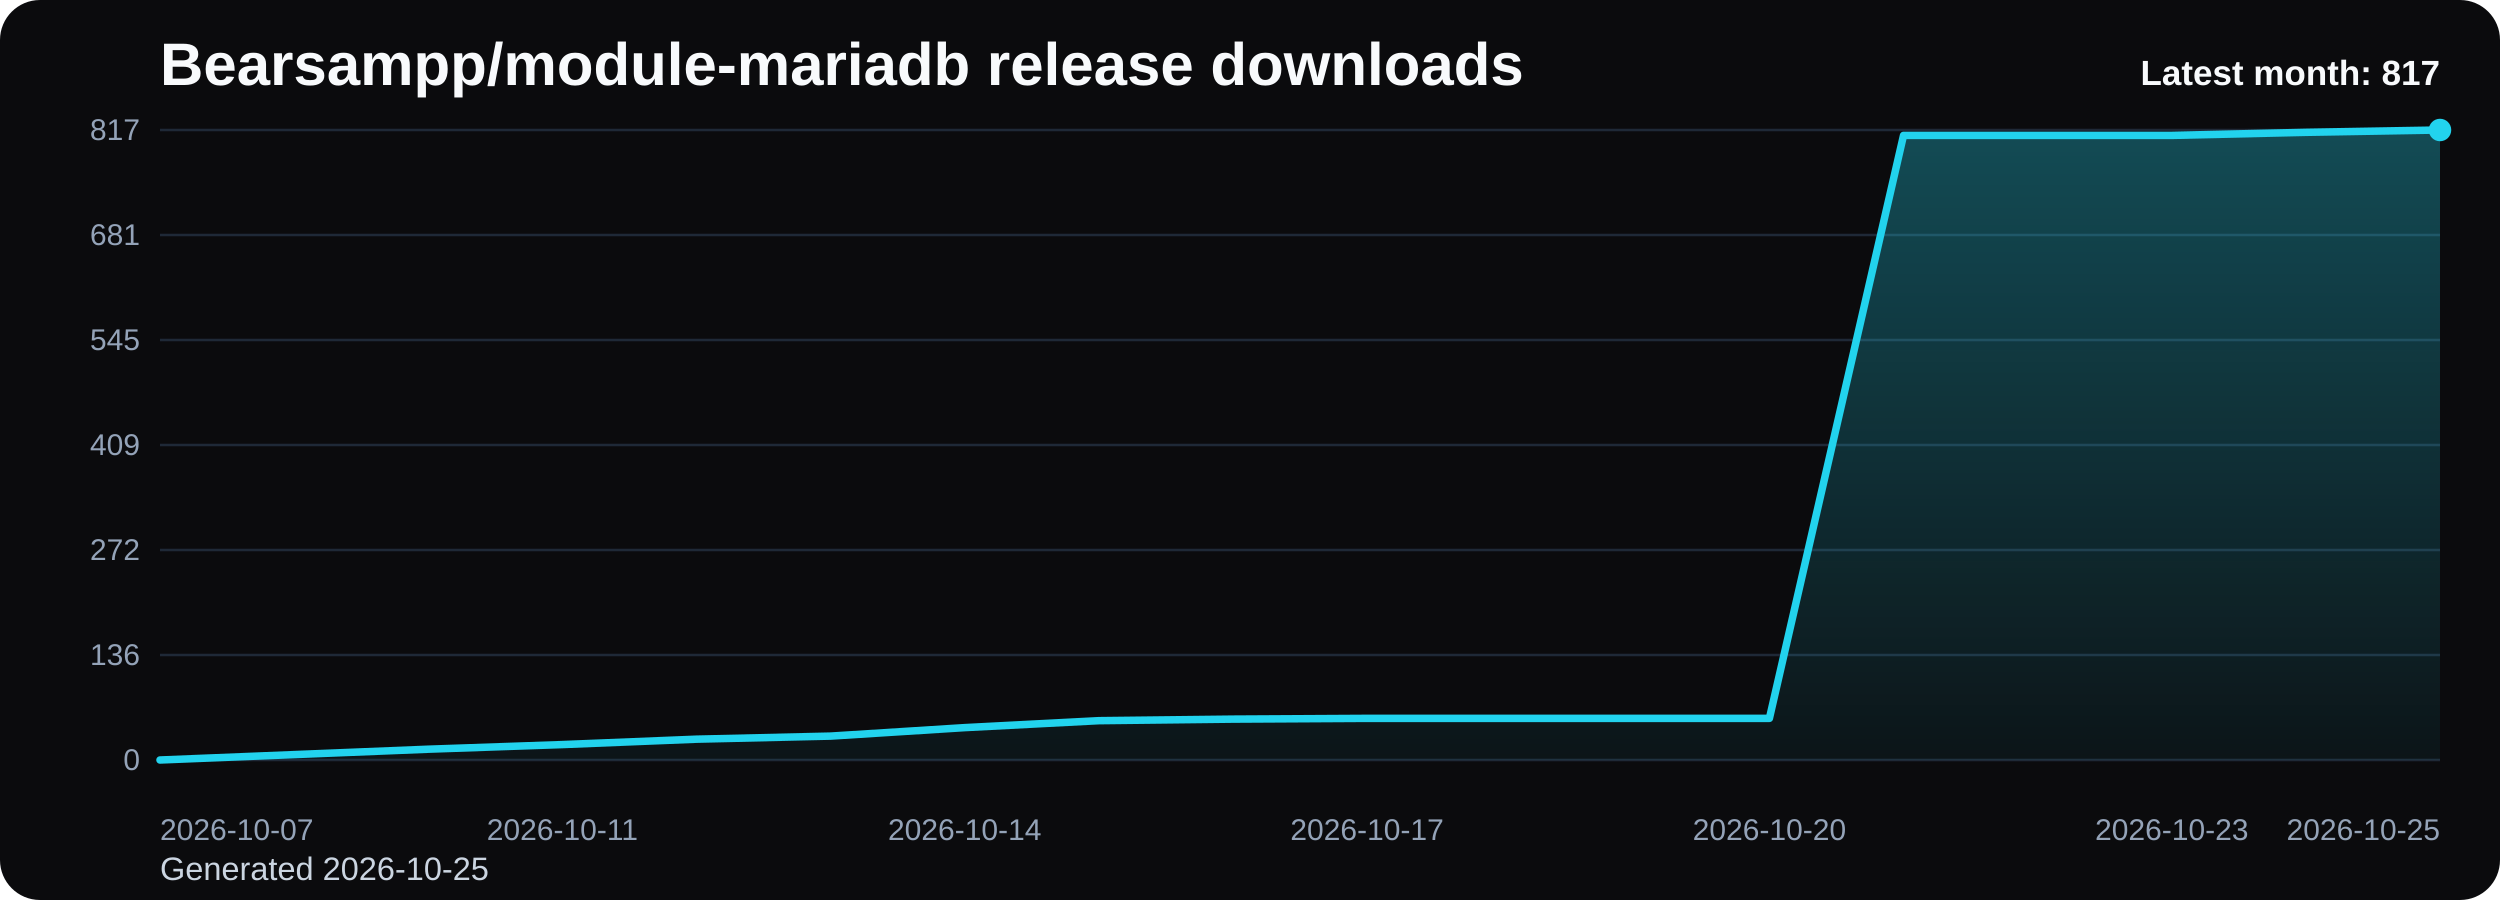
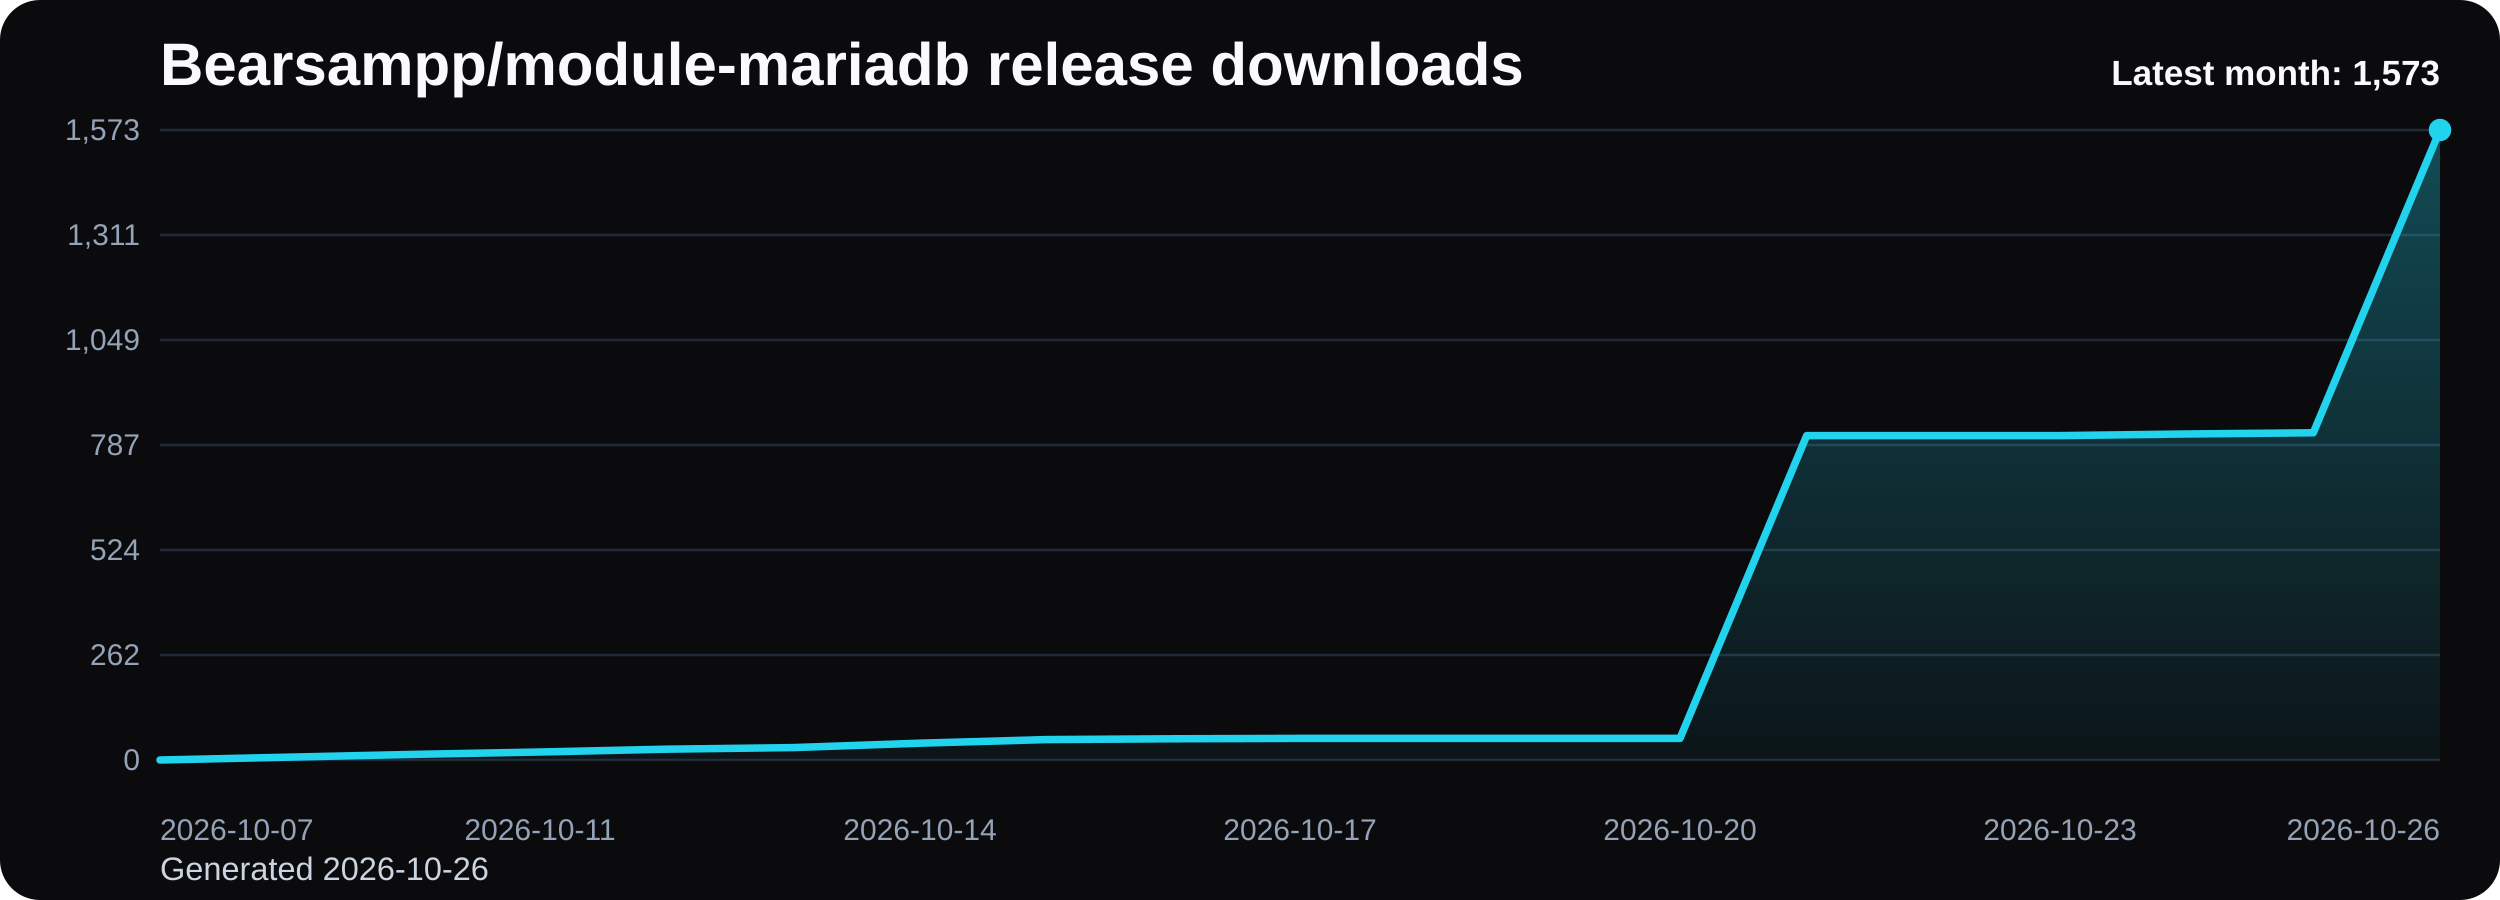
<svg xmlns="http://www.w3.org/2000/svg" viewBox="0 0 1000 360" role="img" aria-label="Bearsampp/module-mariadb release downloads chart">
  <defs>
    <linearGradient id="fill-monthly-black" x1="0" y1="0" x2="0" y2="1">
      <stop offset="0%" stop-color="#22d3ee" stop-opacity="0.32" />
      <stop offset="100%" stop-color="#22d3ee" stop-opacity="0.05" />
    </linearGradient>
    <style>
      .bg { fill: #0b0b0d; }
      .title { font: 700 24px Arial, sans-serif; fill: #f8fafc; }
      .sub { font: 400 13px Arial, sans-serif; fill: #cbd5e1; }
      .grid { stroke: #1f2937; stroke-width: 1; }
      .axis { font: 400 12px Arial, sans-serif; fill: #94a3b8; }
      .line { fill: none; stroke: #22d3ee; stroke-width: 3; stroke-linecap: round; stroke-linejoin: round; }
      .dot { fill: #22d3ee; }
      .value { font: 600 11px Arial, sans-serif; fill: #cbd5e1; }
      .latest { font: 700 14px Arial, sans-serif; fill: #f8fafc; }
    </style>
  </defs>
  <rect class="bg" x="0" y="0" width="1000" height="360" rx="16" />
  <text class="title" x="64" y="34">Bearsampp/module-mariadb release downloads</text>
-   <text class="sub" x="64" y="352">Generated 2026-10-25</text>
+   <text class="sub" x="64" y="352">Generated 2026-10-26</text>
  <line x1="64" y1="52.00" x2="976" y2="52.00" class="grid" />
-   <text x="56" y="56.00" text-anchor="end" class="axis">817</text>
+   <text x="56" y="56.00" text-anchor="end" class="axis">1,573</text>
  <line x1="64" y1="94.00" x2="976" y2="94.00" class="grid" />
-   <text x="56" y="98.00" text-anchor="end" class="axis">681</text>
+   <text x="56" y="98.00" text-anchor="end" class="axis">1,311</text>
  <line x1="64" y1="136.00" x2="976" y2="136.00" class="grid" />
-   <text x="56" y="140.00" text-anchor="end" class="axis">545</text>
+   <text x="56" y="140.00" text-anchor="end" class="axis">1,049</text>
  <line x1="64" y1="178.00" x2="976" y2="178.00" class="grid" />
-   <text x="56" y="182.00" text-anchor="end" class="axis">409</text>
+   <text x="56" y="182.00" text-anchor="end" class="axis">787</text>
  <line x1="64" y1="220.00" x2="976" y2="220.00" class="grid" />
-   <text x="56" y="224.00" text-anchor="end" class="axis">272</text>
+   <text x="56" y="224.00" text-anchor="end" class="axis">524</text>
  <line x1="64" y1="262.00" x2="976" y2="262.00" class="grid" />
-   <text x="56" y="266.00" text-anchor="end" class="axis">136</text>
+   <text x="56" y="266.00" text-anchor="end" class="axis">262</text>
  <line x1="64" y1="304.00" x2="976" y2="304.00" class="grid" />
  <text x="56" y="308.00" text-anchor="end" class="axis">0</text>
-   <path d="M 64.00 304 L 64.00 304.00 L 117.65 301.84 L 171.29 299.68 L 224.94 297.83 L 278.59 295.67 L 332.24 294.44 L 385.88 291.05 L 439.53 288.27 L 493.18 287.65 L 546.82 287.34 L 600.47 287.34 L 654.12 287.34 L 707.76 287.34 L 761.41 54.16 L 815.06 54.16 L 868.71 54.16 L 922.35 52.93 L 976.00 52.00 L 976.00 304 Z" fill="url(#fill-monthly-black)" />
-   <polyline class="line" points="64.00,304.00 117.65,301.84 171.29,299.68 224.94,297.83 278.59,295.67 332.24,294.44 385.88,291.05 439.53,288.27 493.18,287.65 546.82,287.34 600.47,287.34 654.12,287.34 707.76,287.34 761.41,54.16 815.06,54.16 868.71,54.16 922.35,52.93 976.00,52.00" />
+   <path d="M 64.00 304 L 64.00 304.00 L 114.67 302.88 L 165.33 301.76 L 216.00 300.80 L 266.67 299.67 L 317.33 299.03 L 368.00 297.27 L 418.67 295.83 L 469.33 295.51 L 520.00 295.35 L 570.67 295.35 L 621.33 295.35 L 672.00 295.35 L 722.67 174.24 L 773.33 174.24 L 824.00 174.24 L 874.67 173.59 L 925.33 173.11 L 976.00 52.00 L 976.00 304 Z" fill="url(#fill-monthly-black)" />
+   <polyline class="line" points="64.00,304.00 114.67,302.88 165.33,301.76 216.00,300.80 266.67,299.67 317.33,299.03 368.00,297.27 418.67,295.83 469.33,295.51 520.00,295.35 570.67,295.35 621.33,295.35 672.00,295.35 722.67,174.24 773.33,174.24 824.00,174.24 874.67,173.59 925.33,173.11 976.00,52.00" />
  <circle class="dot" cx="976.00" cy="52.00" r="4.5" />
  <text class="axis" x="64.00" y="336" text-anchor="start">2026-10-07</text>
-   <text class="axis" x="224.94" y="336" text-anchor="middle">2026-10-11</text>
-   <text class="axis" x="385.88" y="336" text-anchor="middle">2026-10-14</text>
-   <text class="axis" x="546.82" y="336" text-anchor="middle">2026-10-17</text>
-   <text class="axis" x="707.76" y="336" text-anchor="middle">2026-10-20</text>
-   <text class="axis" x="868.71" y="336" text-anchor="middle">2026-10-23</text>
-   <text class="axis" x="976.00" y="336" text-anchor="end">2026-10-25</text>
-   <text class="latest" x="976" y="34" text-anchor="end">Latest month: 817</text>
+   <text class="axis" x="216.00" y="336" text-anchor="middle">2026-10-11</text>
+   <text class="axis" x="368.00" y="336" text-anchor="middle">2026-10-14</text>
+   <text class="axis" x="520.00" y="336" text-anchor="middle">2026-10-17</text>
+   <text class="axis" x="672.00" y="336" text-anchor="middle">2026-10-20</text>
+   <text class="axis" x="824.00" y="336" text-anchor="middle">2026-10-23</text>
+   <text class="axis" x="976.00" y="336" text-anchor="end">2026-10-26</text>
+   <text class="latest" x="976" y="34" text-anchor="end">Latest month: 1,573</text>
</svg>
